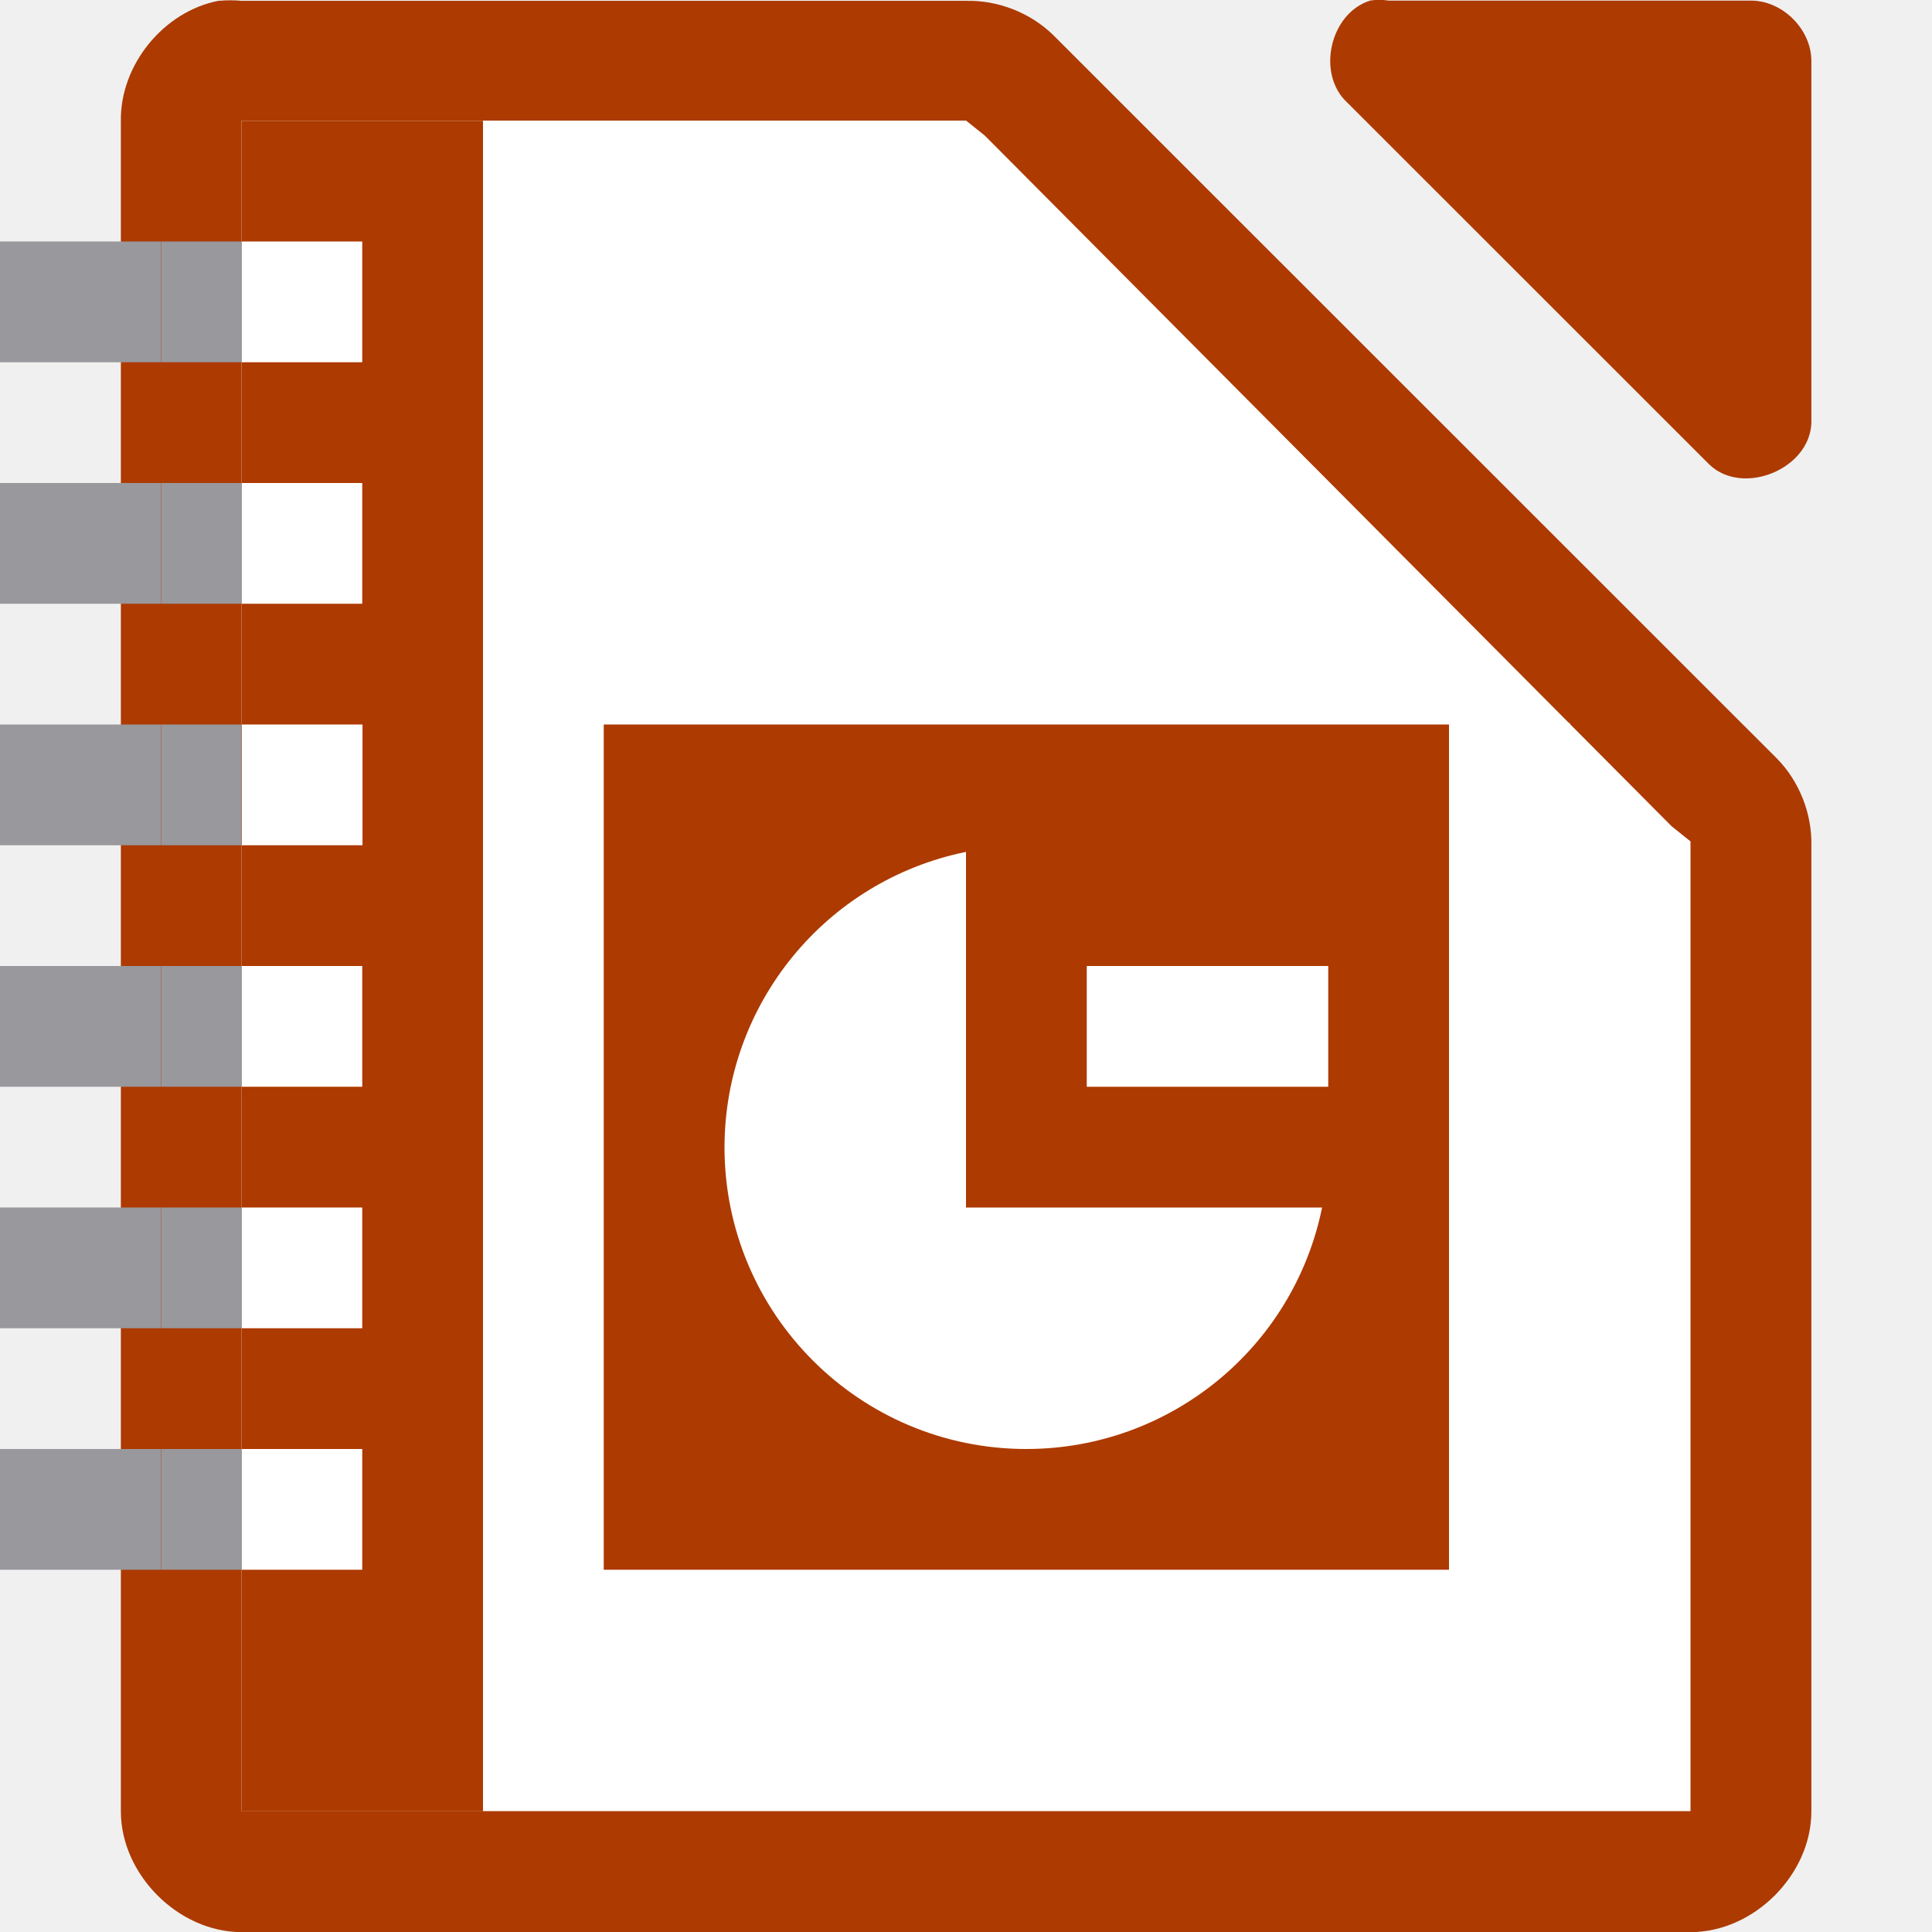
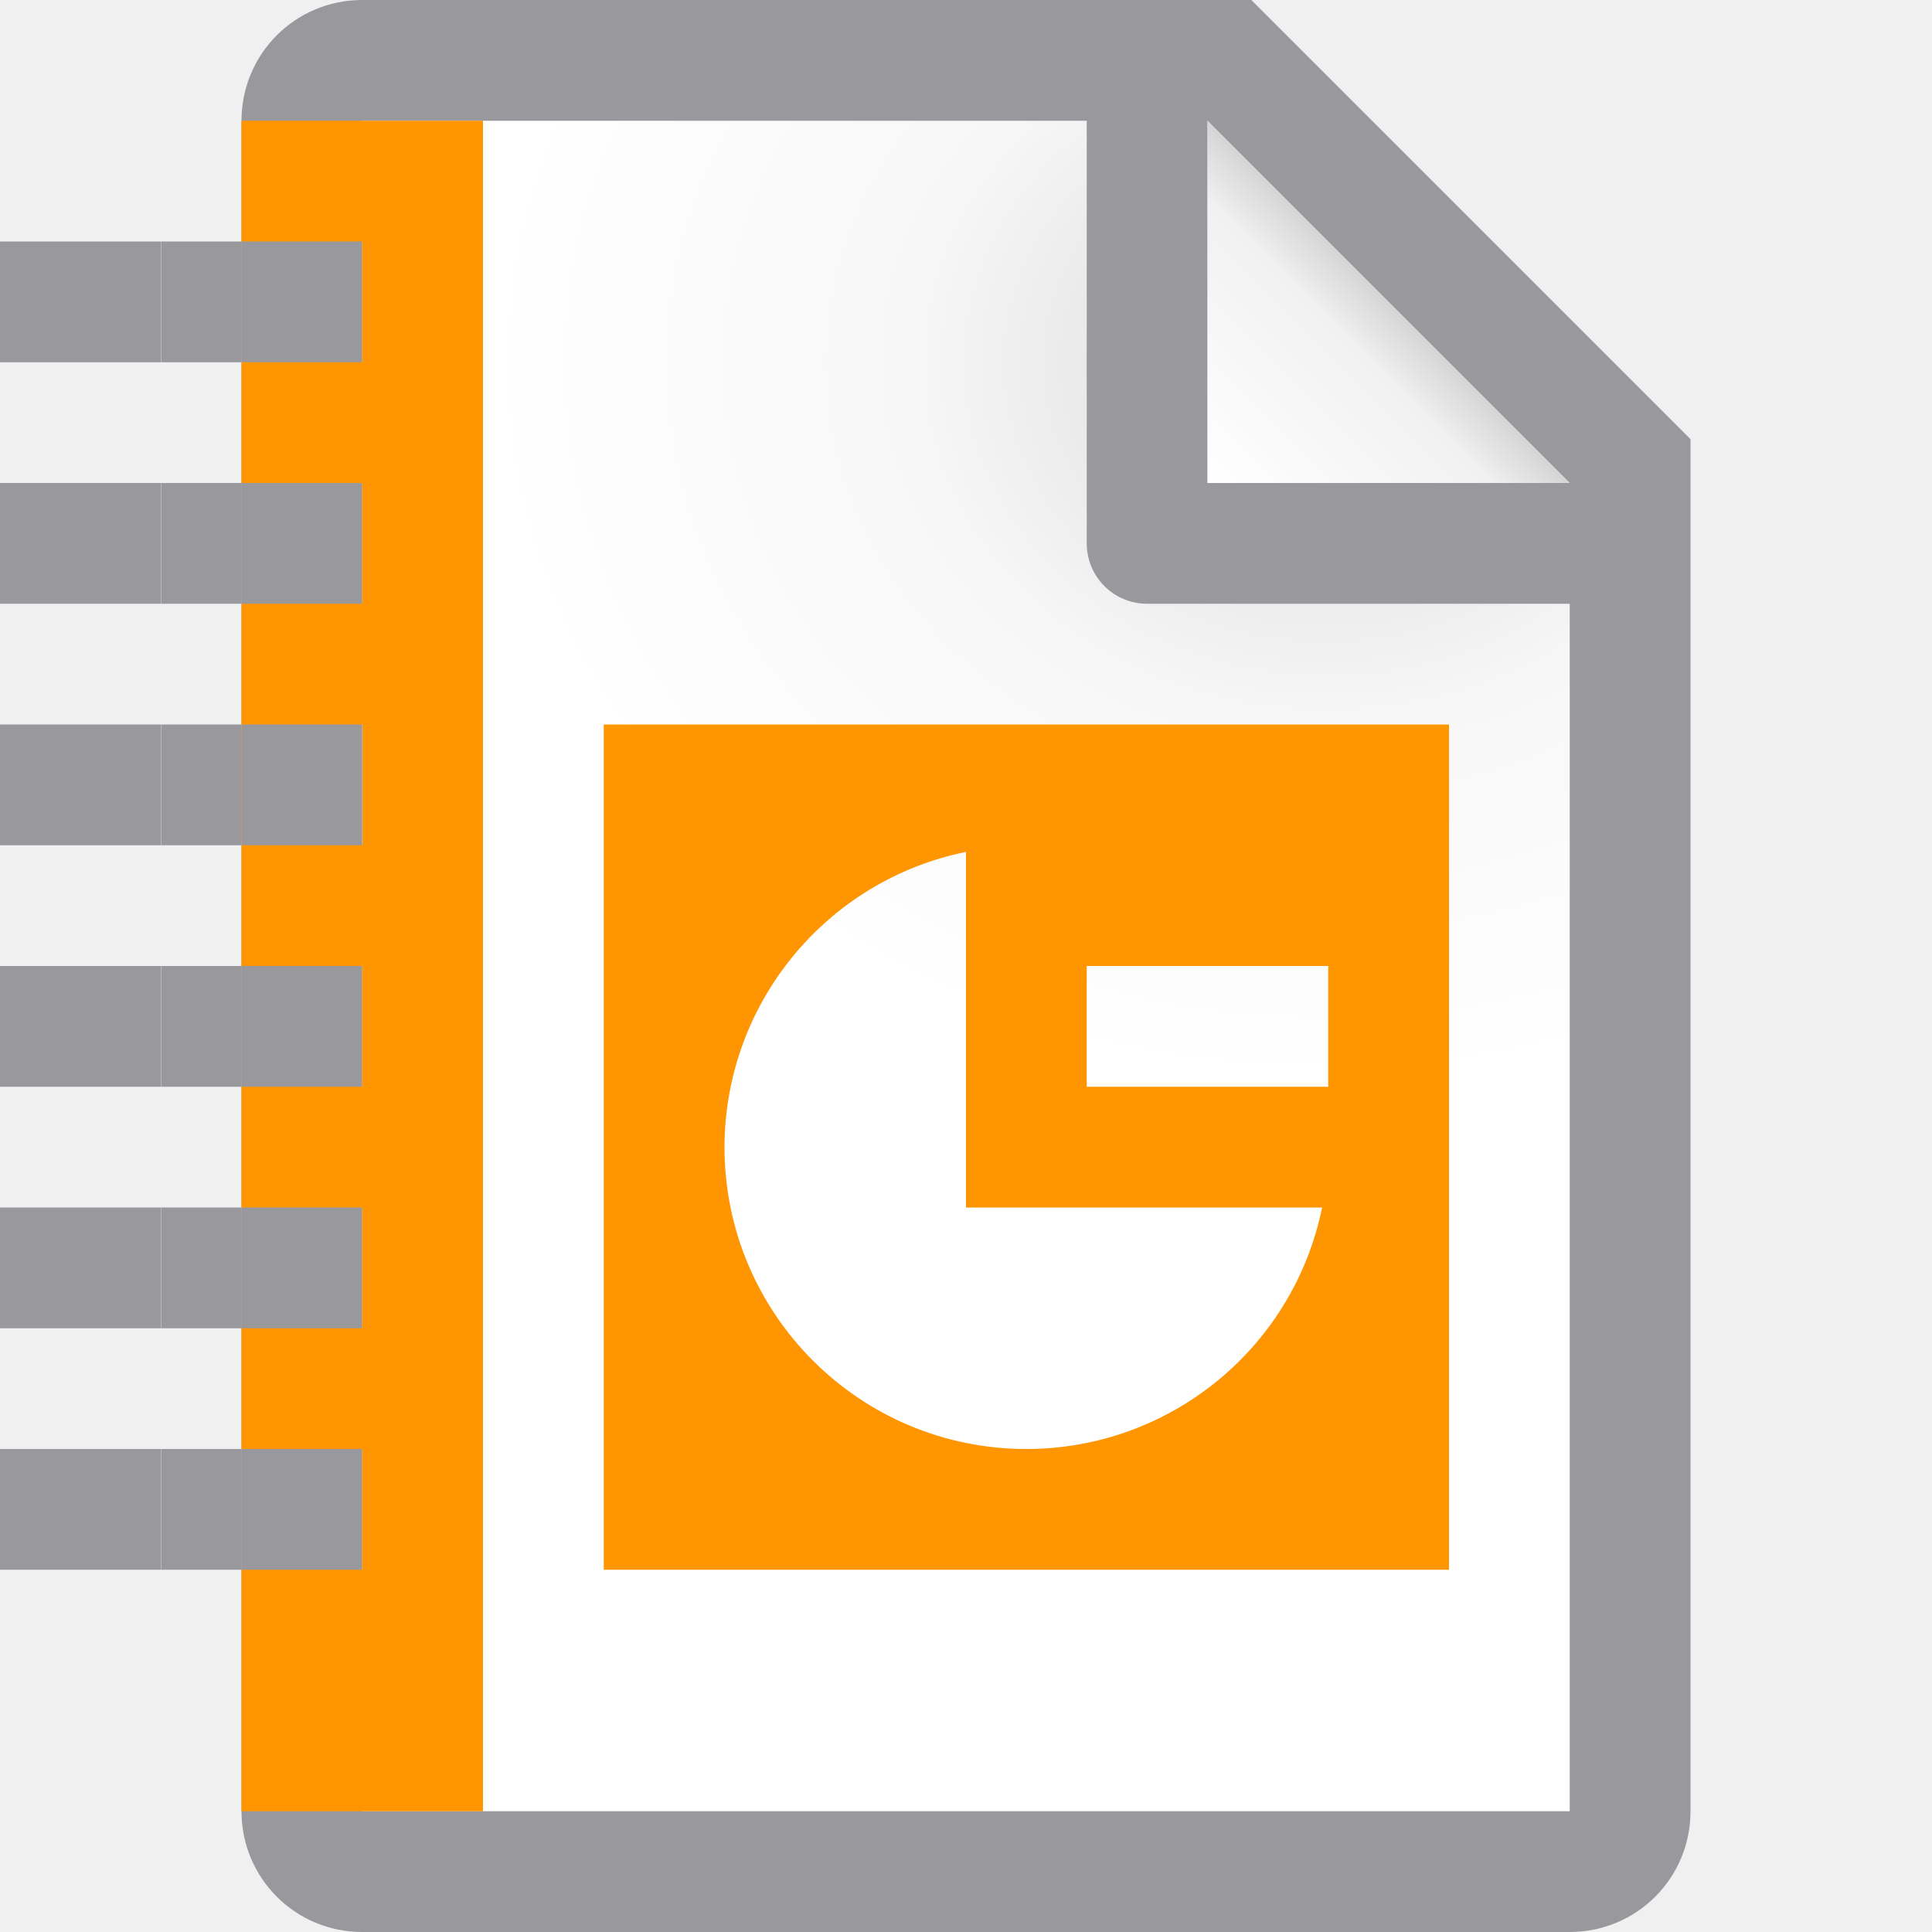
<svg xmlns="http://www.w3.org/2000/svg" viewBox="0 0 16 16">
-   <path d="m1.813.006c-.458.087-.821.533-.812 1v13.995c0.0.523.476 1.0 1.0 1h12c.524-0.0 1-.476 1-1v-7.997c.006-.264-.098-.529-.281-.718l-6-5.998c-.19-.184-.455-.287-.719-.281h-6c-.062-.006-.125-.006-.187 0z" fill="#ad3a00" />
-   <path d="m11.344.006c-.331.106-.443.607-.187.843l3 2.999c.277.263.829.038.844-.344v-2.999c-0-.262-.238-.5-.5-.5h-3c-.052-.008-.105-.008-.156 0z" fill="#ad3a00" />
-   <path d="m2.0.999v.5 13.0.5h.5 11.0.5v-.5-7.312-.219l-.156-.125-5.687-5.719-.156-.125h-.188-5.312z" fill="#fff" />
-   <path d="m5 5.987h8v7h-8z" fill="#fff" />
+   <linearGradient id="a" gradientUnits="userSpaceOnUse" x1="10" x2="11.5" y1="4" y2="2.5">
+     <stop offset="0" stop-color="#fff" />
+     <stop offset=".78" stop-color="#f1f1f1" />
+     <stop offset="1" stop-color="#d5d5d5" />
+   </linearGradient>
+   <radialGradient id="b" cx="10.994" cy="4.428" gradientTransform="matrix(1.4 .00000004 -.00000001 1.2 -4.39185 -2.314129)" gradientUnits="userSpaceOnUse" r="5">
+     <stop offset="0" stop-color="#d7d7d7" />
+     <stop offset=".499" stop-color="#f7f7f7" />
+     <stop offset="1" stop-color="#fff" />
+   </radialGradient>
+   <path d="m3 1v14h10v-11.295l-2.695-2.705z" fill="url(#b)" />
+   <path d="m3 0c-.554 0-1 .446-1 1v14c0 .554.446 1 1 1h10c.554 0 1-.446 1-1v-10.5-.863l-3.637-3.637h-.863zm0 1h6v3.5c0 .277.223.5.5.5h3.5v10h-10zm7 0 3 3h-3z" fill="#98989d" />
+   <path d="m10 1 3 3h-3z" fill="url(#a)" />
+   <path d="m5 6v7h7v-7zm3 1.055v2.945h2.949a2.5 2.5 0 0 1 -2.449 2 2.5 2.5 0 0 1 -2.5-2.5 2.5 2.5 0 0 1 2-2.445zm1 .945h2v1h-2z" fill="#ff9500" />
  <g fill="#98989d" transform="scale(.6668835 1)">
    <path d="m2.002 2v1h1v-1zm0 2v1h1v-1zm0 2v1h1v-1zm0 2v1h1v-1zm0 2v1h1v-1zm0 2v1h1v-1z" />
    <path d="m0 2v1h2v-1zm0 2v1h2v-1zm0 2v1h2v-1zm0 2v1h2v-1zm0 2v1h2v-1zm0 2v1h2v-1z" stroke-width="1.414" />
  </g>
-   <path d="m2 1v1h1v1h-1v1h1v1h-1v3h1v1h-1v1h1v1h-1v1h1v1h-1v2h2v-14zm.002 5h1v1h-1z" fill="#ad3a00" />
-   <path d="m5 6v1 1 1 1 1 1 1h1 2 1 2 1v-1-6h-6z" fill="#ad3a00" />
-   <path d="m8 7.055a2.5 2.5 0 0 0 -2 2.445 2.5 2.5 0 0 0 2.5 2.5 2.5 2.5 0 0 0 2.449-2h-2.949zm1 .945v1h2v-1z" fill="#fff" />
+   <path d="m2 1v1h1v1h-1v1h1v1h-1v3h1v1h-1v1h1v1h-1v1h1v1h-1v2h2v-14zm.002 5h1v1h-1z" fill="#ff9500" />
</svg>
